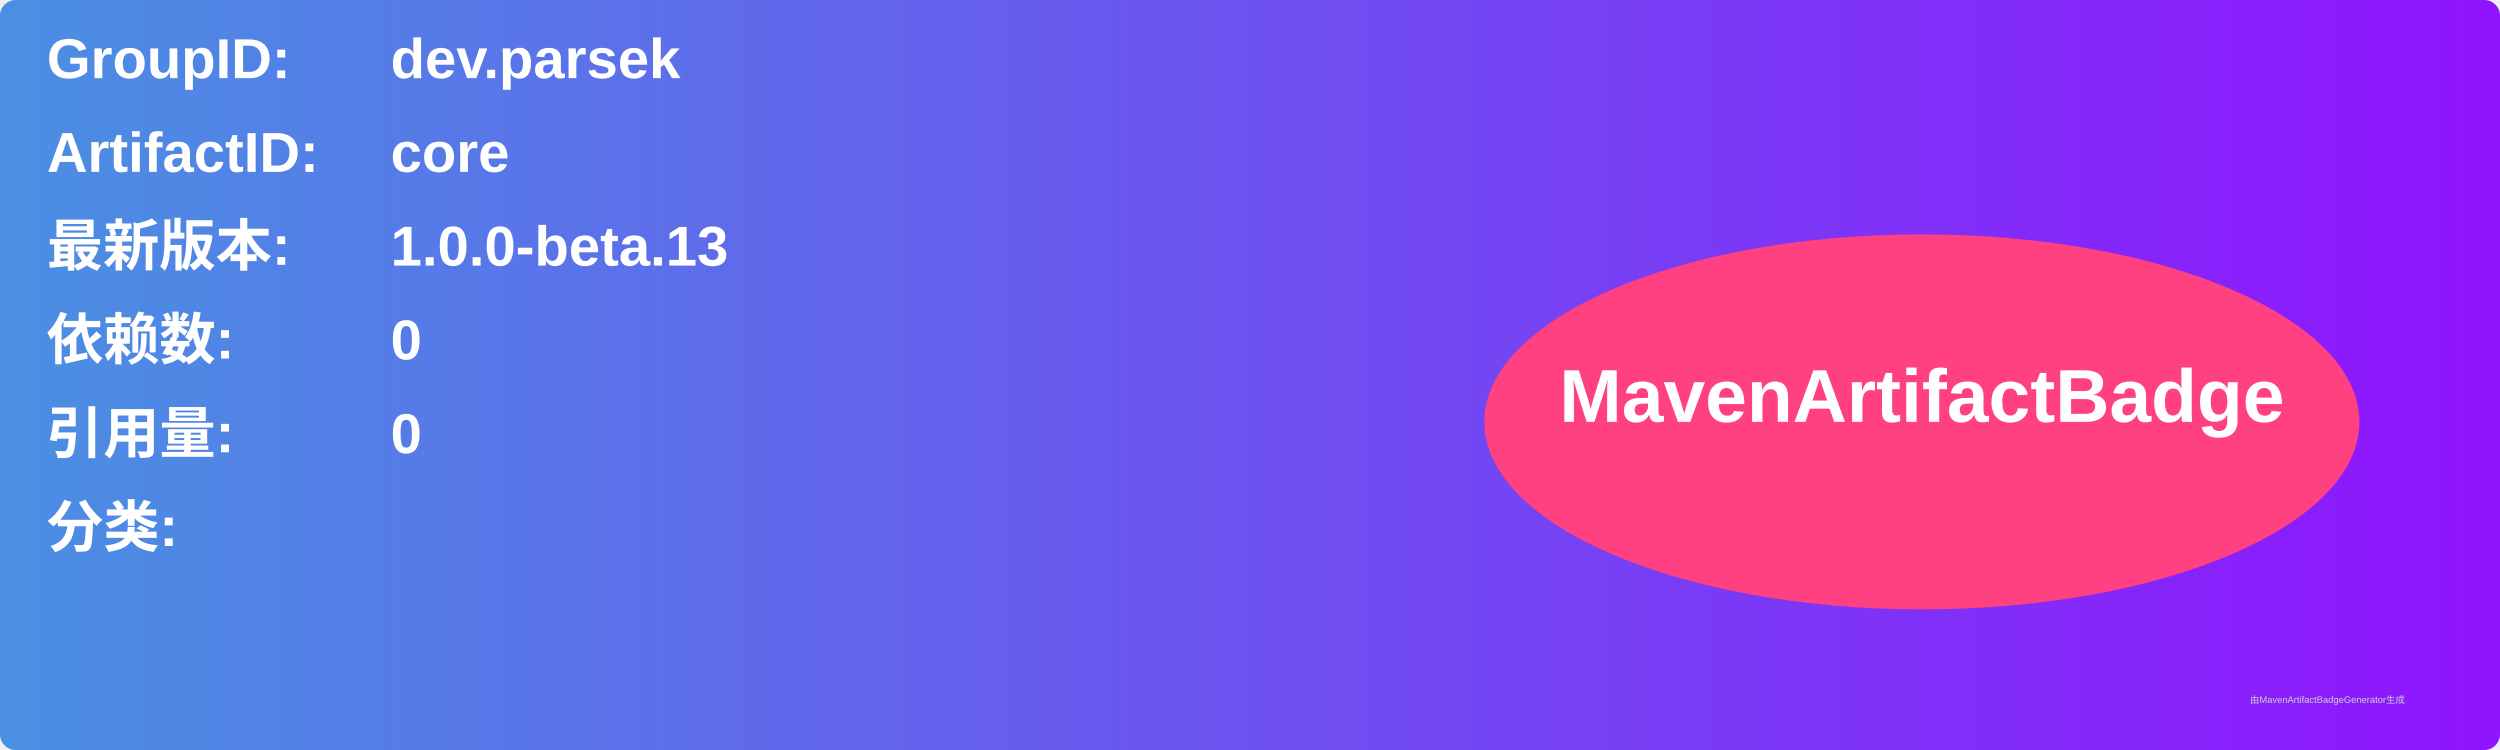
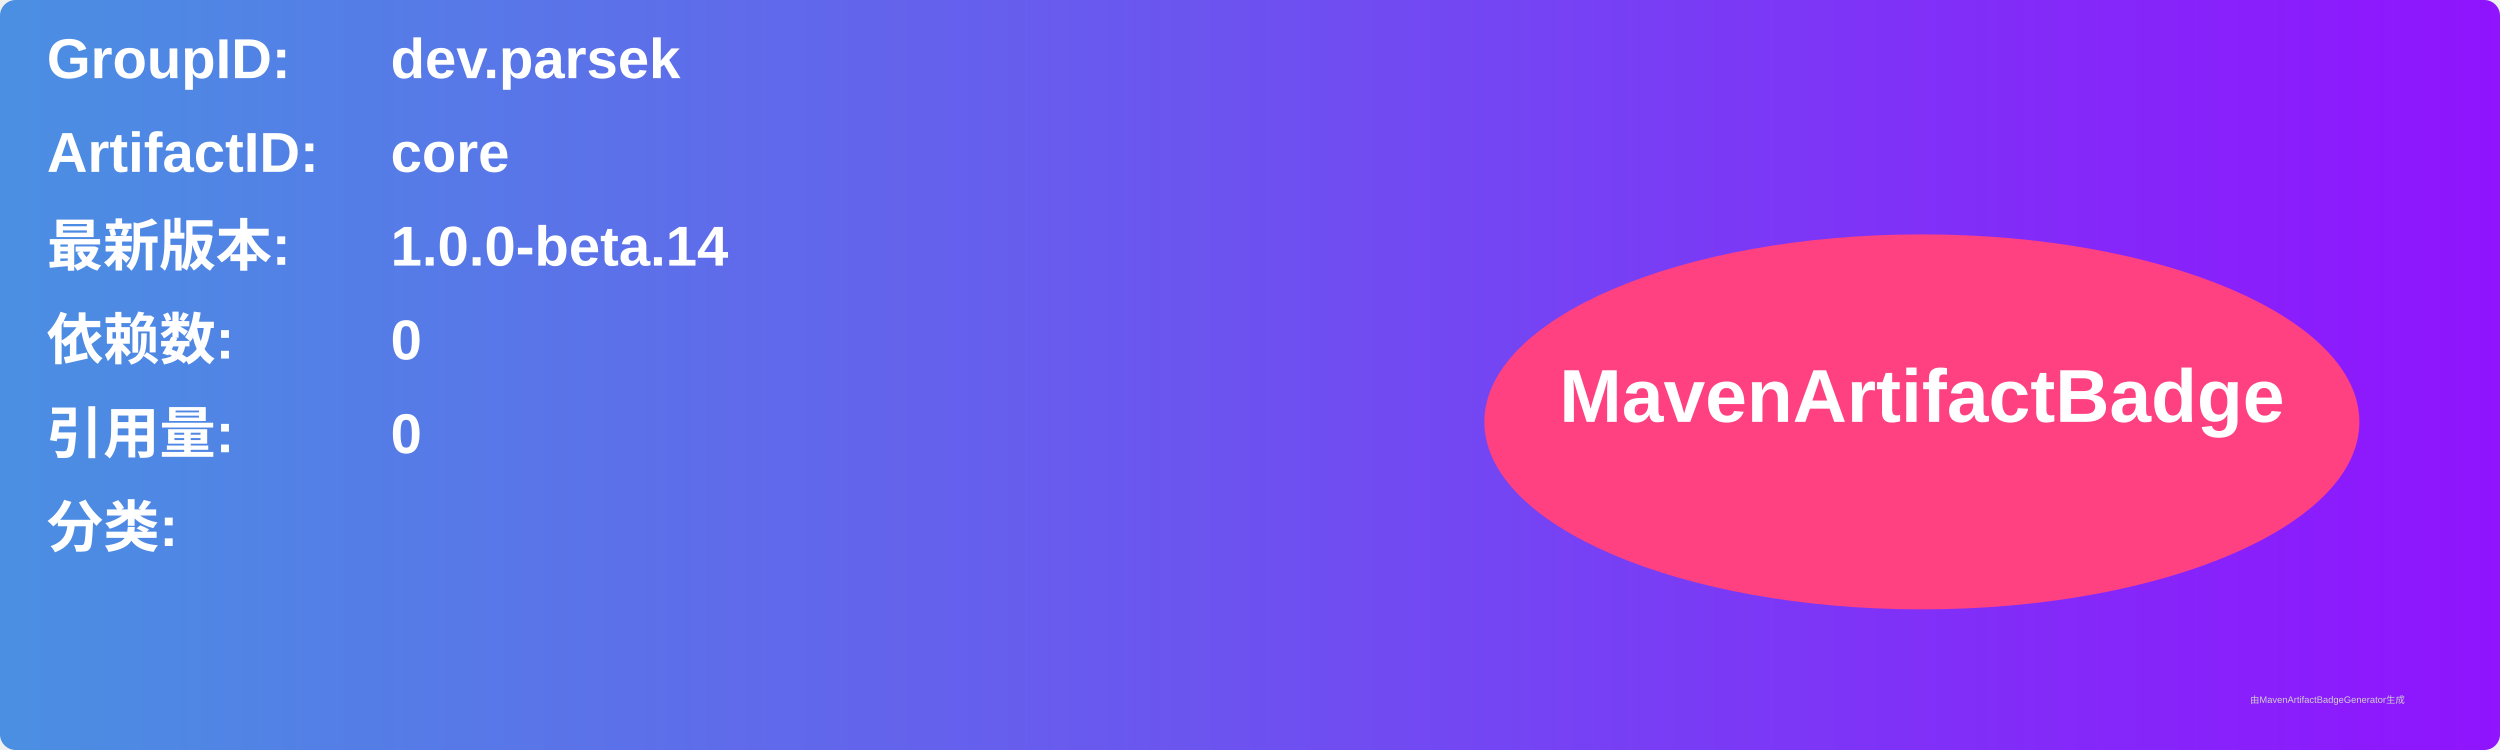
<svg xmlns="http://www.w3.org/2000/svg" width="800" height="240" viewBox="0 0 800 240">
  <linearGradient id="grad" x1="0%" y1="0%" x2="100%" y2="0%">
    <stop offset="0%" stop-color="#4a90e2" />
    <stop offset="100%" stop-color="#9013fe" />
  </linearGradient>
  <rect width="100%" height="100%" rx="5" ry="5" fill="url(#grad)" />
  <g transform="translate(15, 15)">
    <text x="0" y="10" font-family="Arial" font-size="18" fill="white" font-weight="bold" width="260">GroupID:</text>
    <text x="110" y="10" font-family="Arial" font-size="18" fill="white" font-weight="bold" width="460">dev.parsek</text>
    <text x="0" y="40" font-family="Arial" font-size="18" fill="white" font-weight="bold" width="260">ArtifactID:</text>
    <text x="110" y="40" font-family="Arial" font-size="18" fill="white" font-weight="bold" width="460">core</text>
    <text x="0" y="70" font-family="Arial" font-size="18" fill="white" font-weight="bold">最新版本:</text>
    <text x="110" y="70" font-family="Arial" font-size="18" fill="white" font-weight="bold">
-       <tspan font-weight="bold">1.0.0-beta.13</tspan>
+       <tspan font-weight="bold">1.0.0-beta.14</tspan>
    </text>
    <text x="0" y="100" font-family="Arial" font-size="18" fill="white" font-weight="bold">依赖数: </text>
    <text x="110" y="100" font-family="Arial" font-size="18" fill="white">
      <tspan font-weight="bold">0</tspan>
    </text>
    <text x="0" y="130" font-family="Arial" font-size="18" fill="white" font-weight="bold">引用量: </text>
    <text x="110" y="130" font-family="Arial" font-size="18" fill="white">
      <tspan font-weight="bold">0</tspan>
    </text>
    <text x="0" y="160" font-family="Arial" font-size="18" fill="white" font-weight="bold">分类:</text>
    <text x="10" y="190" font-family="Arial" font-size="10" fill="white">
      <tspan font-weight="bold" />
    </text>
    <ellipse cx="600" cy="120" rx="140" ry="60" fill="#ff4081" />
    <text x="600" y="120" text-anchor="middle" font-family="Arial" font-size="24" fill="white" font-weight="bold">MavenArtifactBadge</text>
  </g>
  <text x="720" y="225" font-family="Arial" font-size="3" fill="#d0d0d0">由MavenArtifactBadgeGenerator生成</text>
</svg>
